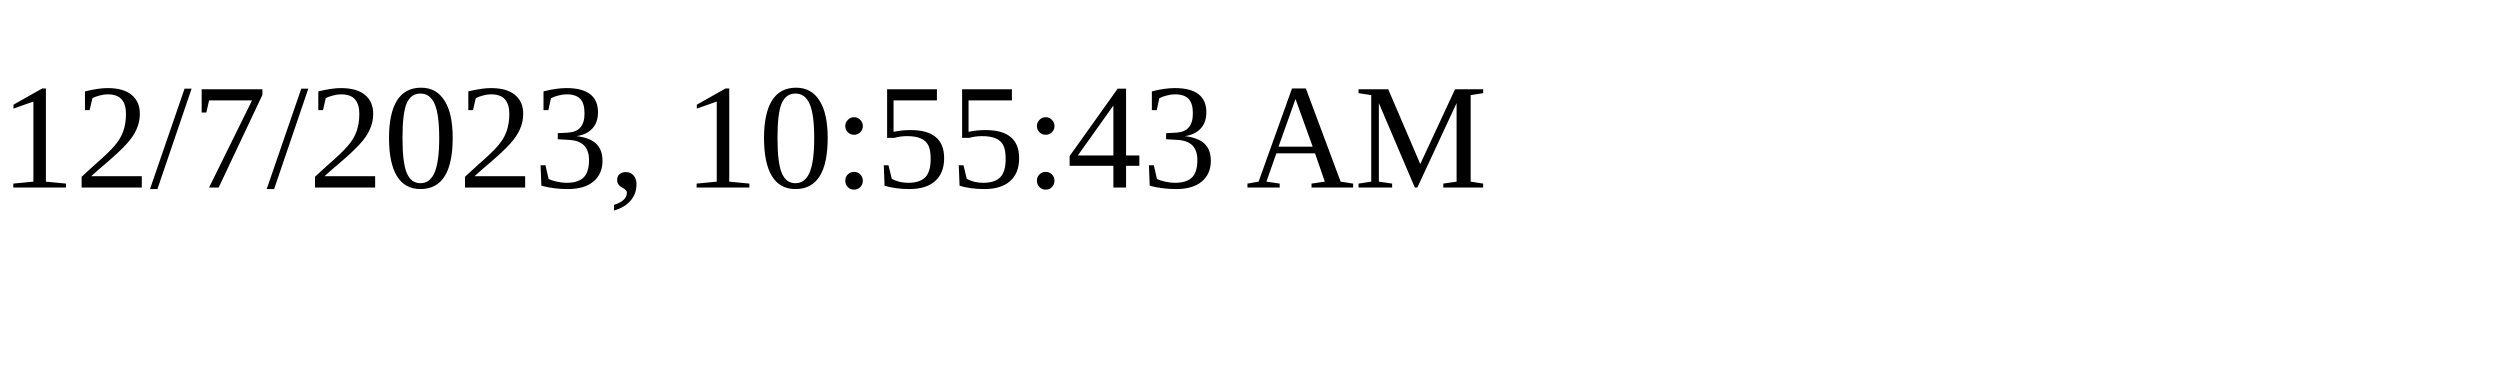
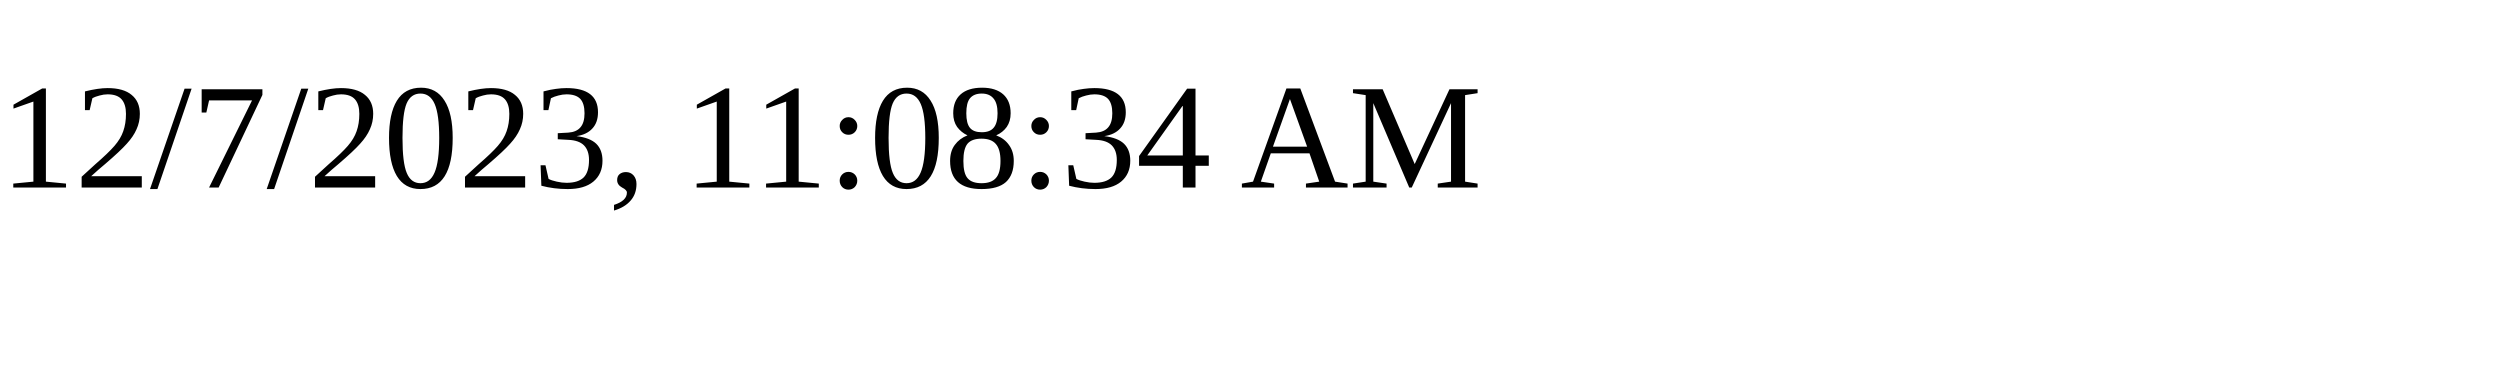
<svg xmlns="http://www.w3.org/2000/svg" height="30" width="200">
-   <text x="0" y="15">12/7/2023, 10:55:43 AM</text>
+   <text x="0" y="15">12/7/2023, 11:08:34 AM</text>
</svg>
